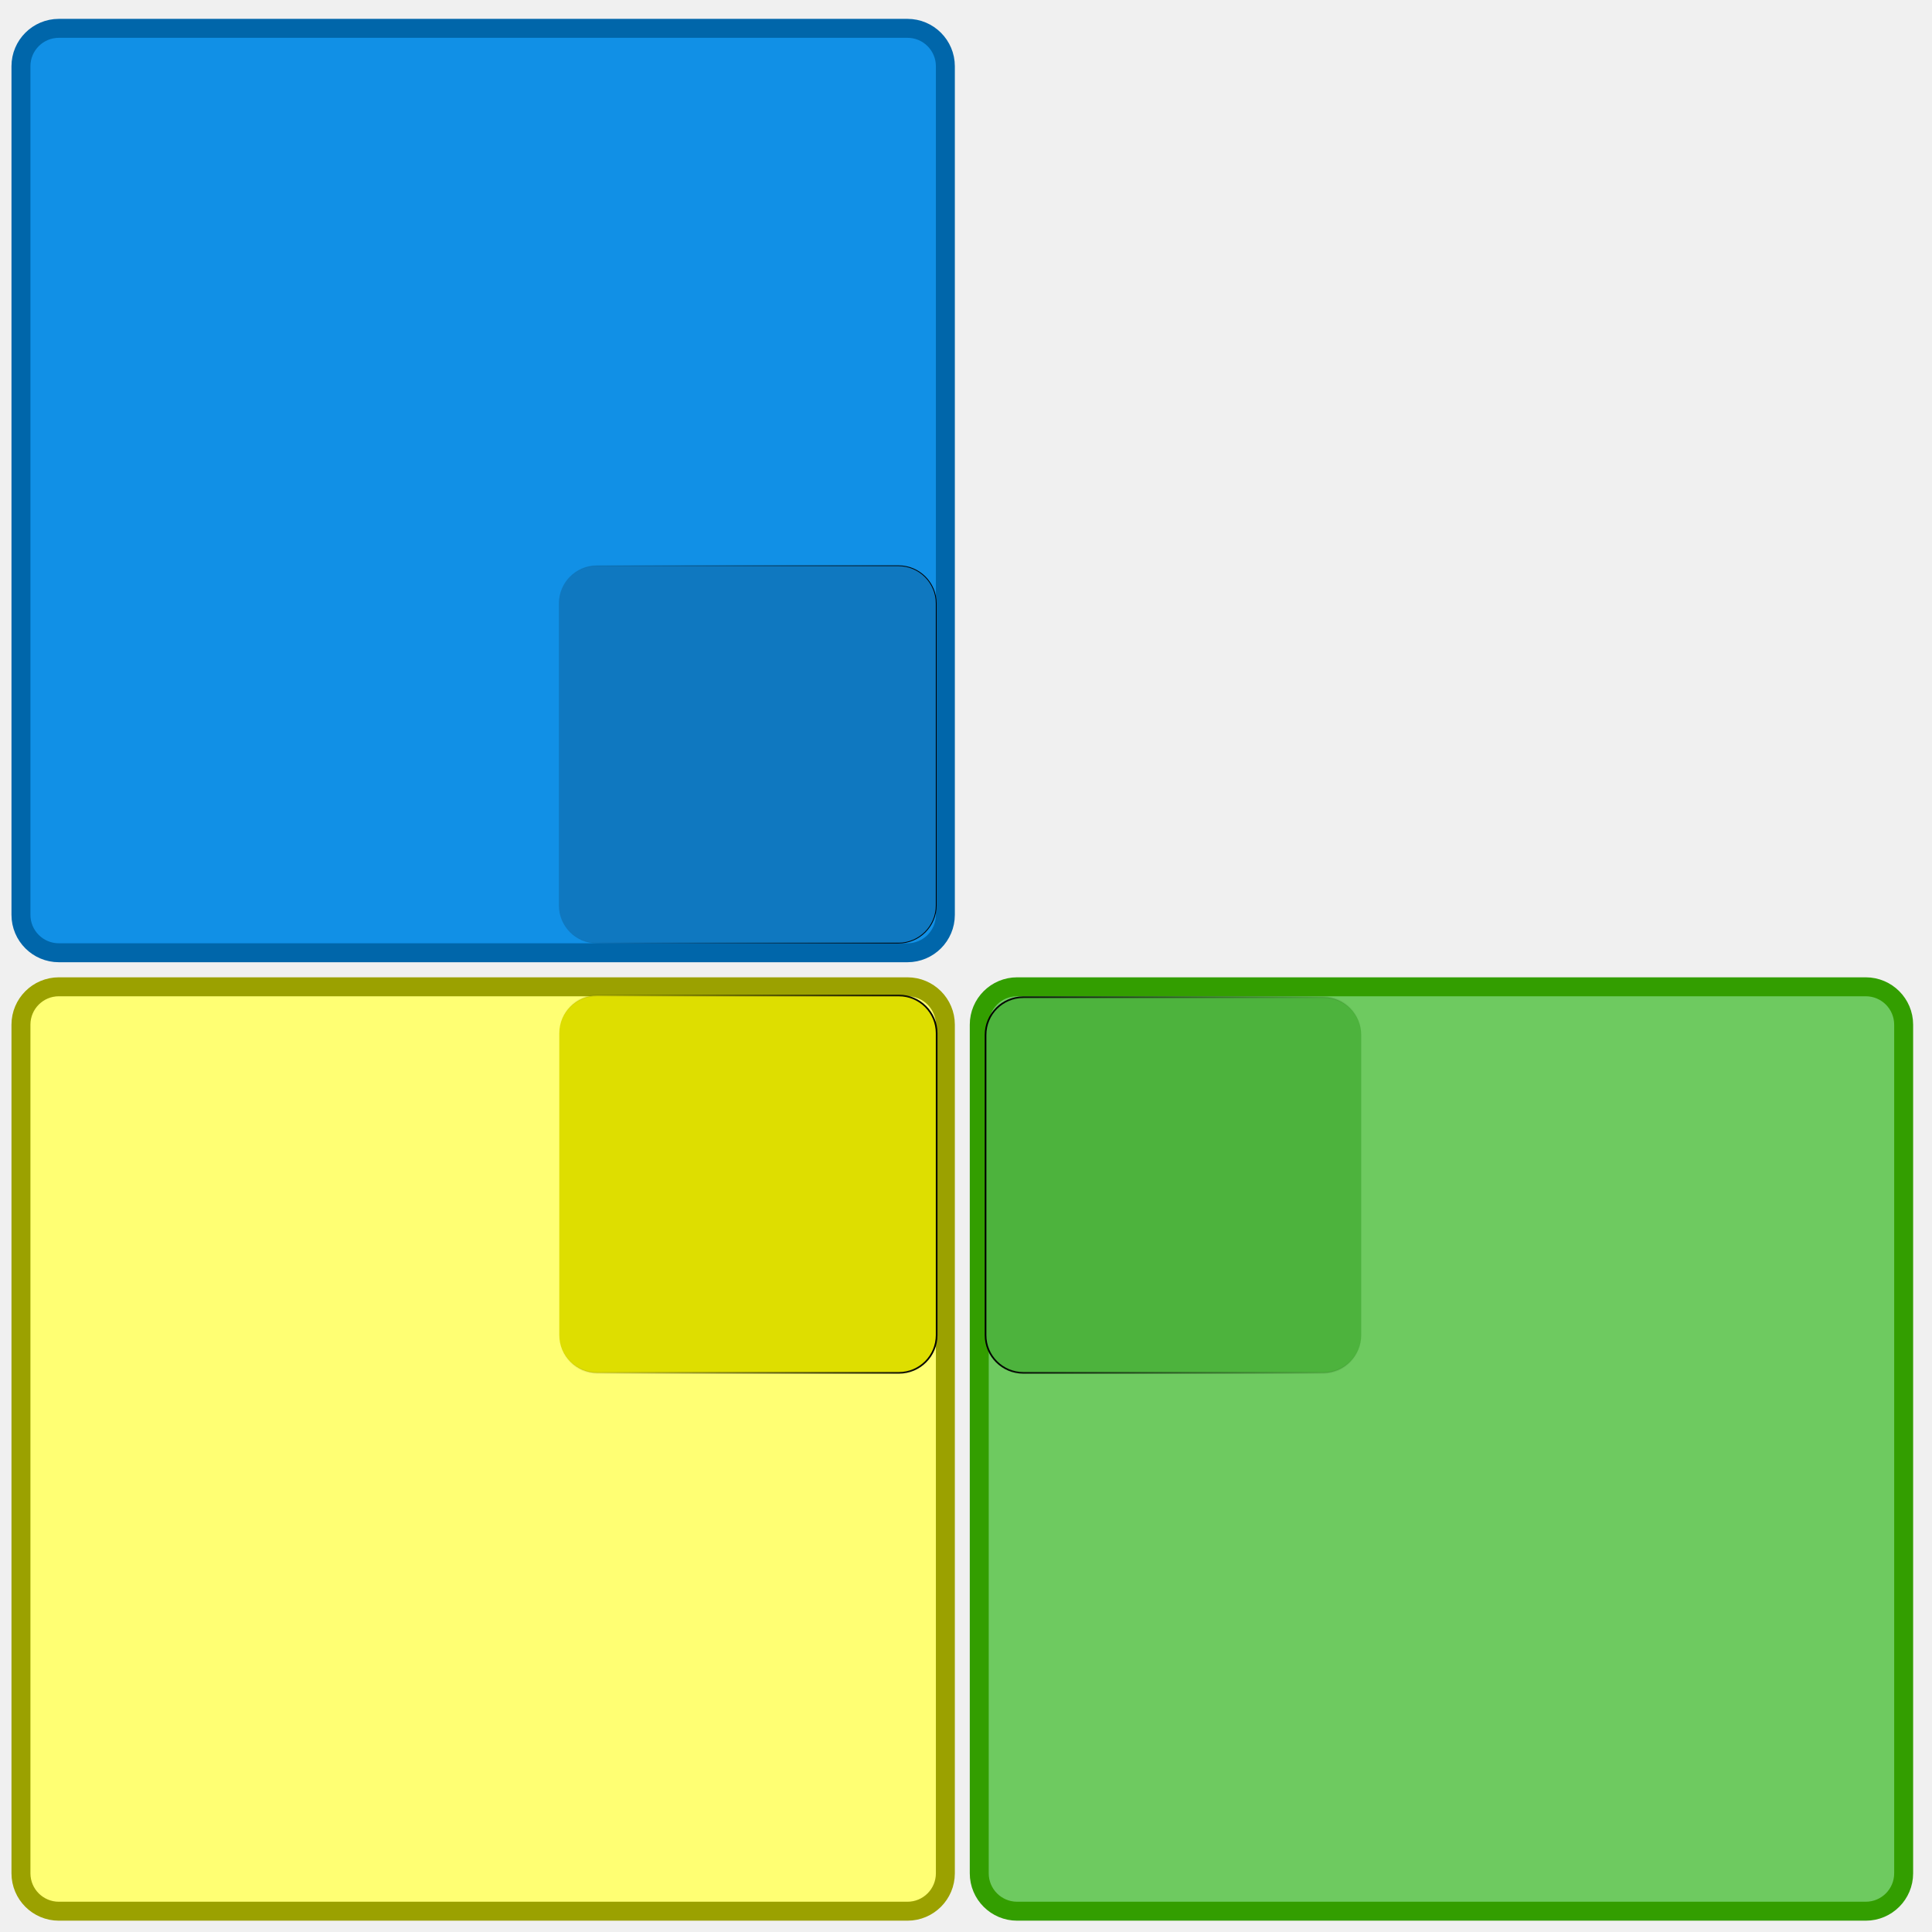
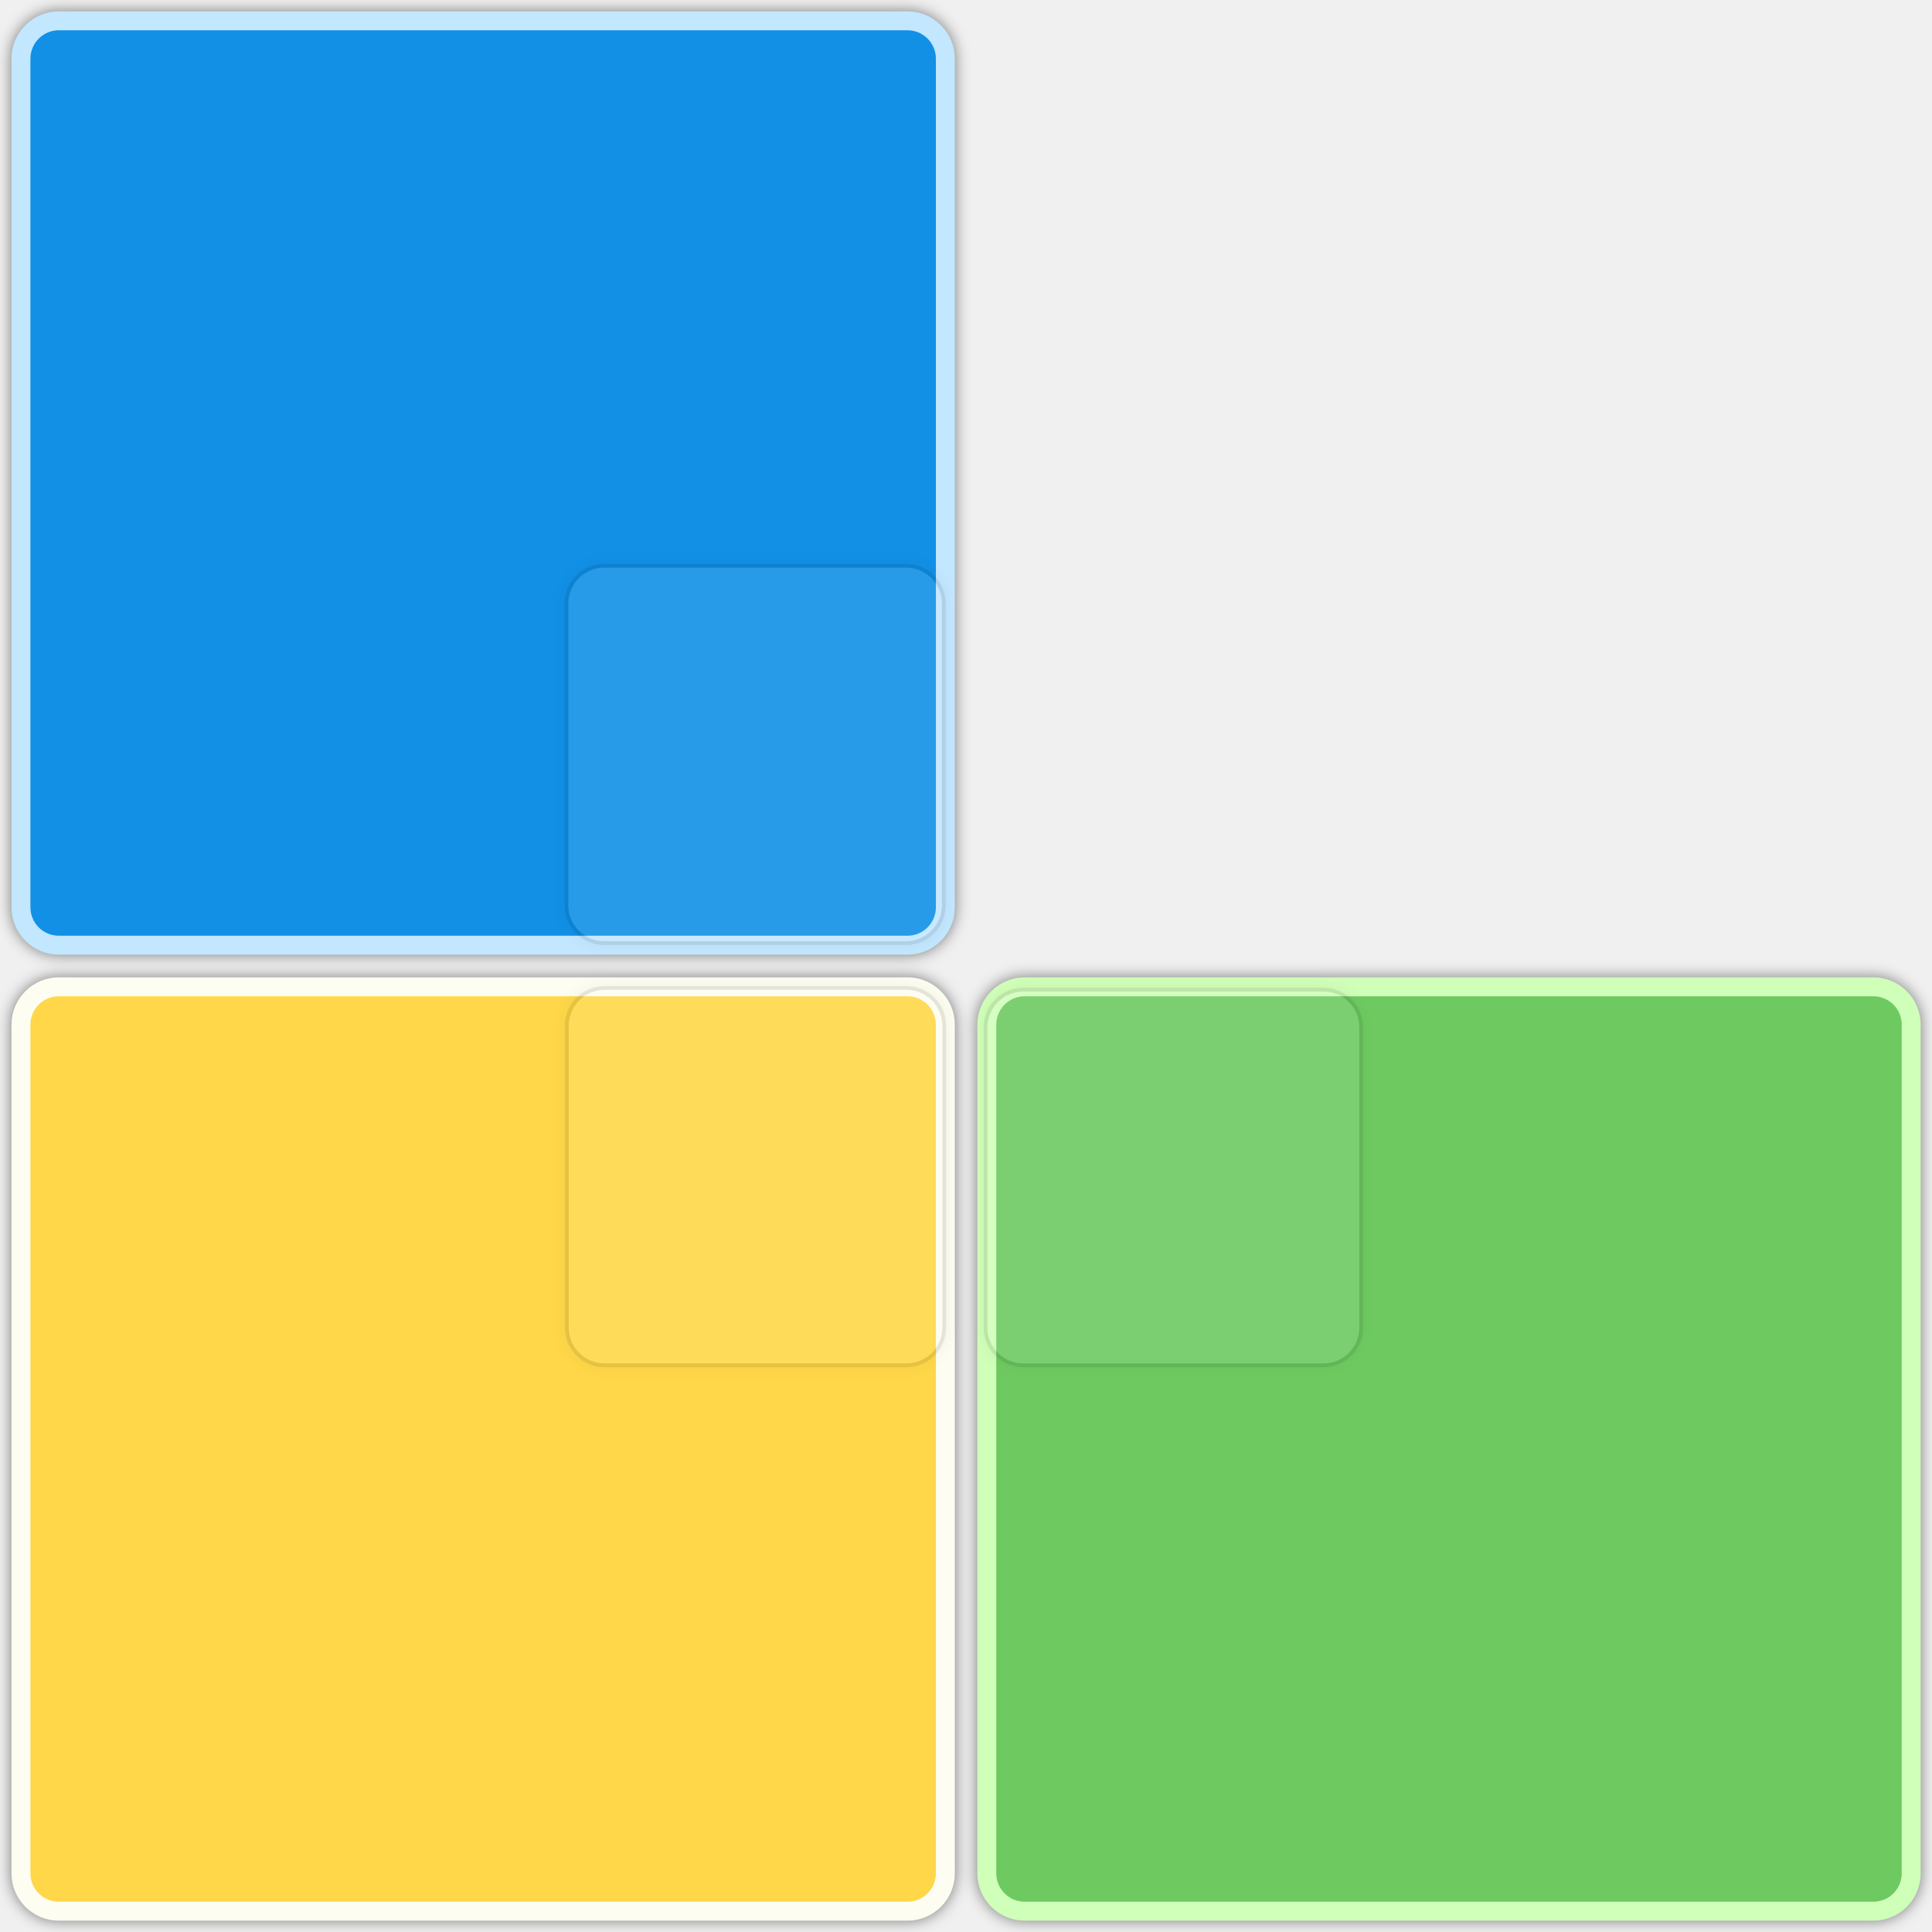
- <svg xmlns="http://www.w3.org/2000/svg" xmlns:xlink="http://www.w3.org/1999/xlink" width="512" height="512" viewBox="0 0 512 512" id="svg2" version="1.1">
+ <svg xmlns="http://www.w3.org/2000/svg" width="512" height="512" viewBox="0 0 512 512" id="svg2" version="1.1">
  <defs id="defs4">
-     <linearGradient id="linearGradient4891">
-       <stop style="stop-color:#000000;stop-opacity:1;" offset="0" id="stop4893" />
-       <stop style="stop-color:#000000;stop-opacity:0;" offset="1" id="stop4895" />
-     </linearGradient>
-     <linearGradient id="linearGradient4883">
-       <stop style="stop-color:#000000;stop-opacity:1;" offset="0" id="stop4885" />
-       <stop style="stop-color:#000000;stop-opacity:0;" offset="1" id="stop4887" />
-     </linearGradient>
-     <linearGradient id="linearGradient4875">
-       <stop style="stop-color:#000000;stop-opacity:1;" offset="0" id="stop4877" />
-       <stop style="stop-color:#000000;stop-opacity:0;" offset="1" id="stop4879" />
-     </linearGradient>
-     <linearGradient xlink:href="#linearGradient4875" id="linearGradient4881" x1="148.889" y1="746.362" x2="249.111" y2="746.362" gradientUnits="userSpaceOnUse" gradientTransform="translate(-397.1107,-2.110275)" />
-     <linearGradient xlink:href="#linearGradient4883" id="linearGradient4889" x1="-249.221" y1="852.141" x2="-148.779" y2="852.141" gradientUnits="userSpaceOnUse" gradientTransform="translate(0.7787262,-1706.282)" />
-     <linearGradient xlink:href="#linearGradient4891" id="linearGradient4897" x1="255" y1="852.362" x2="355" y2="852.362" gradientUnits="userSpaceOnUse" gradientTransform="translate(2.000005,1.999904)" />
    <filter style="color-interpolation-filters:sRGB;" id="filter4154">
      <feFlood flood-opacity="0.498" flood-color="rgb(0,0,0)" result="flood" id="feFlood4156" />
      <feComposite in="flood" in2="SourceGraphic" operator="in" result="composite1" id="feComposite4158" />
      <feGaussianBlur in="composite1" stdDeviation="1.5" result="blur" id="feGaussianBlur4160" />
      <feOffset dx="0" dy="0" result="offset" id="feOffset4162" />
      <feComposite in="SourceGraphic" in2="offset" operator="over" result="composite2" id="feComposite4164" />
    </filter>
    <filter style="color-interpolation-filters:sRGB;" id="filter4166">
      <feFlood flood-opacity="0.498" flood-color="rgb(0,0,0)" result="flood" id="feFlood4168" />
      <feComposite in="flood" in2="SourceGraphic" operator="in" result="composite1" id="feComposite4170" />
      <feGaussianBlur in="composite1" stdDeviation="1.5" result="blur" id="feGaussianBlur4172" />
      <feOffset dx="0" dy="0" result="offset" id="feOffset4174" />
      <feComposite in="SourceGraphic" in2="offset" operator="over" result="composite2" id="feComposite4176" />
    </filter>
    <filter style="color-interpolation-filters:sRGB;" id="filter4178">
      <feFlood flood-opacity="0.498" flood-color="rgb(0,0,0)" result="flood" id="feFlood4180" />
      <feComposite in="flood" in2="SourceGraphic" operator="in" result="composite1" id="feComposite4182" />
      <feGaussianBlur in="composite1" stdDeviation="1.5" result="blur" id="feGaussianBlur4184" />
      <feOffset dx="0" dy="0" result="offset" id="feOffset4186" />
      <feComposite in="SourceGraphic" in2="offset" operator="over" result="composite2" id="feComposite4188" />
    </filter>
+     <filter style="color-interpolation-filters:sRGB;" id="filter5006">
+       <feFlood flood-opacity="0.498" flood-color="rgb(0,0,0)" result="flood" id="feFlood5008" />
+       <feComposite in="flood" in2="SourceGraphic" operator="in" result="composite1" id="feComposite5010" />
+       <feGaussianBlur in="composite1" stdDeviation="2" result="blur" id="feGaussianBlur5012" />
+       <feOffset dx="0" dy="0" result="offset" id="feOffset5014" />
+       <feComposite in="SourceGraphic" in2="offset" operator="over" result="composite2" id="feComposite5016" />
+     </filter>
  </defs>
  <g id="layer1" transform="translate(0,-540.3622)">
-     <g id="g4208" transform="translate(0,-3.957858)">
-       <rect transform="scale(-1,1)" ry="10.044" rx="10.044" y="551.831" x="-250.531" height="244.978" width="244.978" id="rect5967-9" style="fill:#1190e6;fill-opacity:1;fill-rule:evenodd;stroke:#0066aa;stroke-width:5.022;stroke-miterlimit:4;stroke-dasharray:none;stroke-opacity:1" />
-       <rect transform="scale(-1,1)" ry="10" rx="10" y="694.252" x="-248.111" height="100" width="100" id="rect5967-9-99" style="fill:#0f78c0;fill-opacity:1;fill-rule:evenodd;stroke:url(#linearGradient4881);stroke-width:0.221;stroke-opacity:1" />
-     </g>
-     <g id="g4212" transform="translate(0,0.04214191)">
-       <rect transform="scale(-1,1)" ry="10.044" rx="10.044" y="801.831" x="-250.531" height="244.978" width="244.978" id="rect5967-9-7-5" style="fill:#ffff73;fill-opacity:1;fill-rule:evenodd;stroke:#9ba100;stroke-width:5.022;stroke-miterlimit:4;stroke-dasharray:none;stroke-opacity:1" />
-       <rect transform="scale(-1,-1)" ry="10" rx="10" y="-904.141" x="-248.221" height="100" width="100" id="rect5967-9-7-5-9" style="fill:#dede00;fill-opacity:1;fill-rule:evenodd;stroke:url(#linearGradient4889);stroke-width:0.443;stroke-opacity:1" />
-     </g>
-     <g id="g4216" transform="translate(3.957881,0.04214191)">
-       <rect ry="10.044" rx="10.044" y="801.831" x="255.553" height="244.978" width="244.978" id="rect5967-9-9" style="fill:#6eca60;fill-opacity:1;fill-rule:evenodd;stroke:#339e00;stroke-width:5.022;stroke-miterlimit:4;stroke-dasharray:none;stroke-opacity:1" />
-       <rect ry="10" rx="10" y="804.583" x="257.221" height="99.557" width="99.557" id="rect5967-9-9-6" style="fill:#4db33d;fill-opacity:1;fill-rule:evenodd;stroke:url(#linearGradient4897);stroke-width:0.443;stroke-opacity:1" />
-     </g>
+     <rect style="fill:#1190e6;fill-opacity:1;fill-rule:evenodd;stroke:#c2e7ff;stroke-width:5.022;stroke-miterlimit:4;stroke-dasharray:none;stroke-opacity:1;filter:url(#filter5006)" id="rect5967-9" width="244.978" height="244.978" x="-250.531" y="547.873" rx="10.044" ry="10.044" transform="matrix(-1,0,0,1,0,-2)" />
+     <rect style="opacity:0.1;fill:#ffffff;fill-opacity:1;fill-rule:evenodd;stroke:#000000;stroke-width:1;stroke-miterlimit:4;stroke-dasharray:none;stroke-opacity:1;filter:url(#filter5006)" id="rect5967-9-99" width="100" height="100" x="-250.111" y="692.294" rx="10" ry="10" transform="matrix(-1,0,0,1,0,-2)" />
+     <rect style="fill:#ffd748;fill-opacity:1;fill-rule:evenodd;stroke:#fdfdf1;stroke-width:5.022;stroke-miterlimit:4;stroke-dasharray:none;stroke-opacity:1;filter:url(#filter5006)" id="rect5967-9-7-5" width="244.978" height="244.978" x="-250.531" y="801.873" rx="10.044" ry="10.044" transform="scale(-1,1)" />
+     <rect style="opacity:0.1;fill:#ffffff;fill-opacity:1;fill-rule:evenodd;stroke:#000000;stroke-width:1;stroke-miterlimit:4;stroke-dasharray:none;stroke-opacity:1;filter:url(#filter5006)" id="rect5967-9-7-5-9" width="100" height="100" x="-250.221" y="-902.183" rx="10" ry="10" transform="scale(-1,-1)" />
+     <rect style="fill:#6eca60;fill-opacity:1;fill-rule:evenodd;stroke:#d0ffb9;stroke-width:5.022;stroke-miterlimit:4;stroke-dasharray:none;stroke-opacity:1;filter:url(#filter5006)" id="rect5967-9-9" width="244.978" height="244.978" x="261.511" y="801.873" rx="10.044" ry="10.044" />
+     <rect style="opacity:0.1;fill:#ffffff;fill-opacity:1;fill-rule:evenodd;stroke:#000000;stroke-width:1;stroke-miterlimit:4;stroke-dasharray:none;stroke-opacity:1;filter:url(#filter5006)" id="rect5967-9-9-6" width="99.557" height="99.557" x="261.179" y="802.626" rx="10" ry="10" />
  </g>
</svg>
